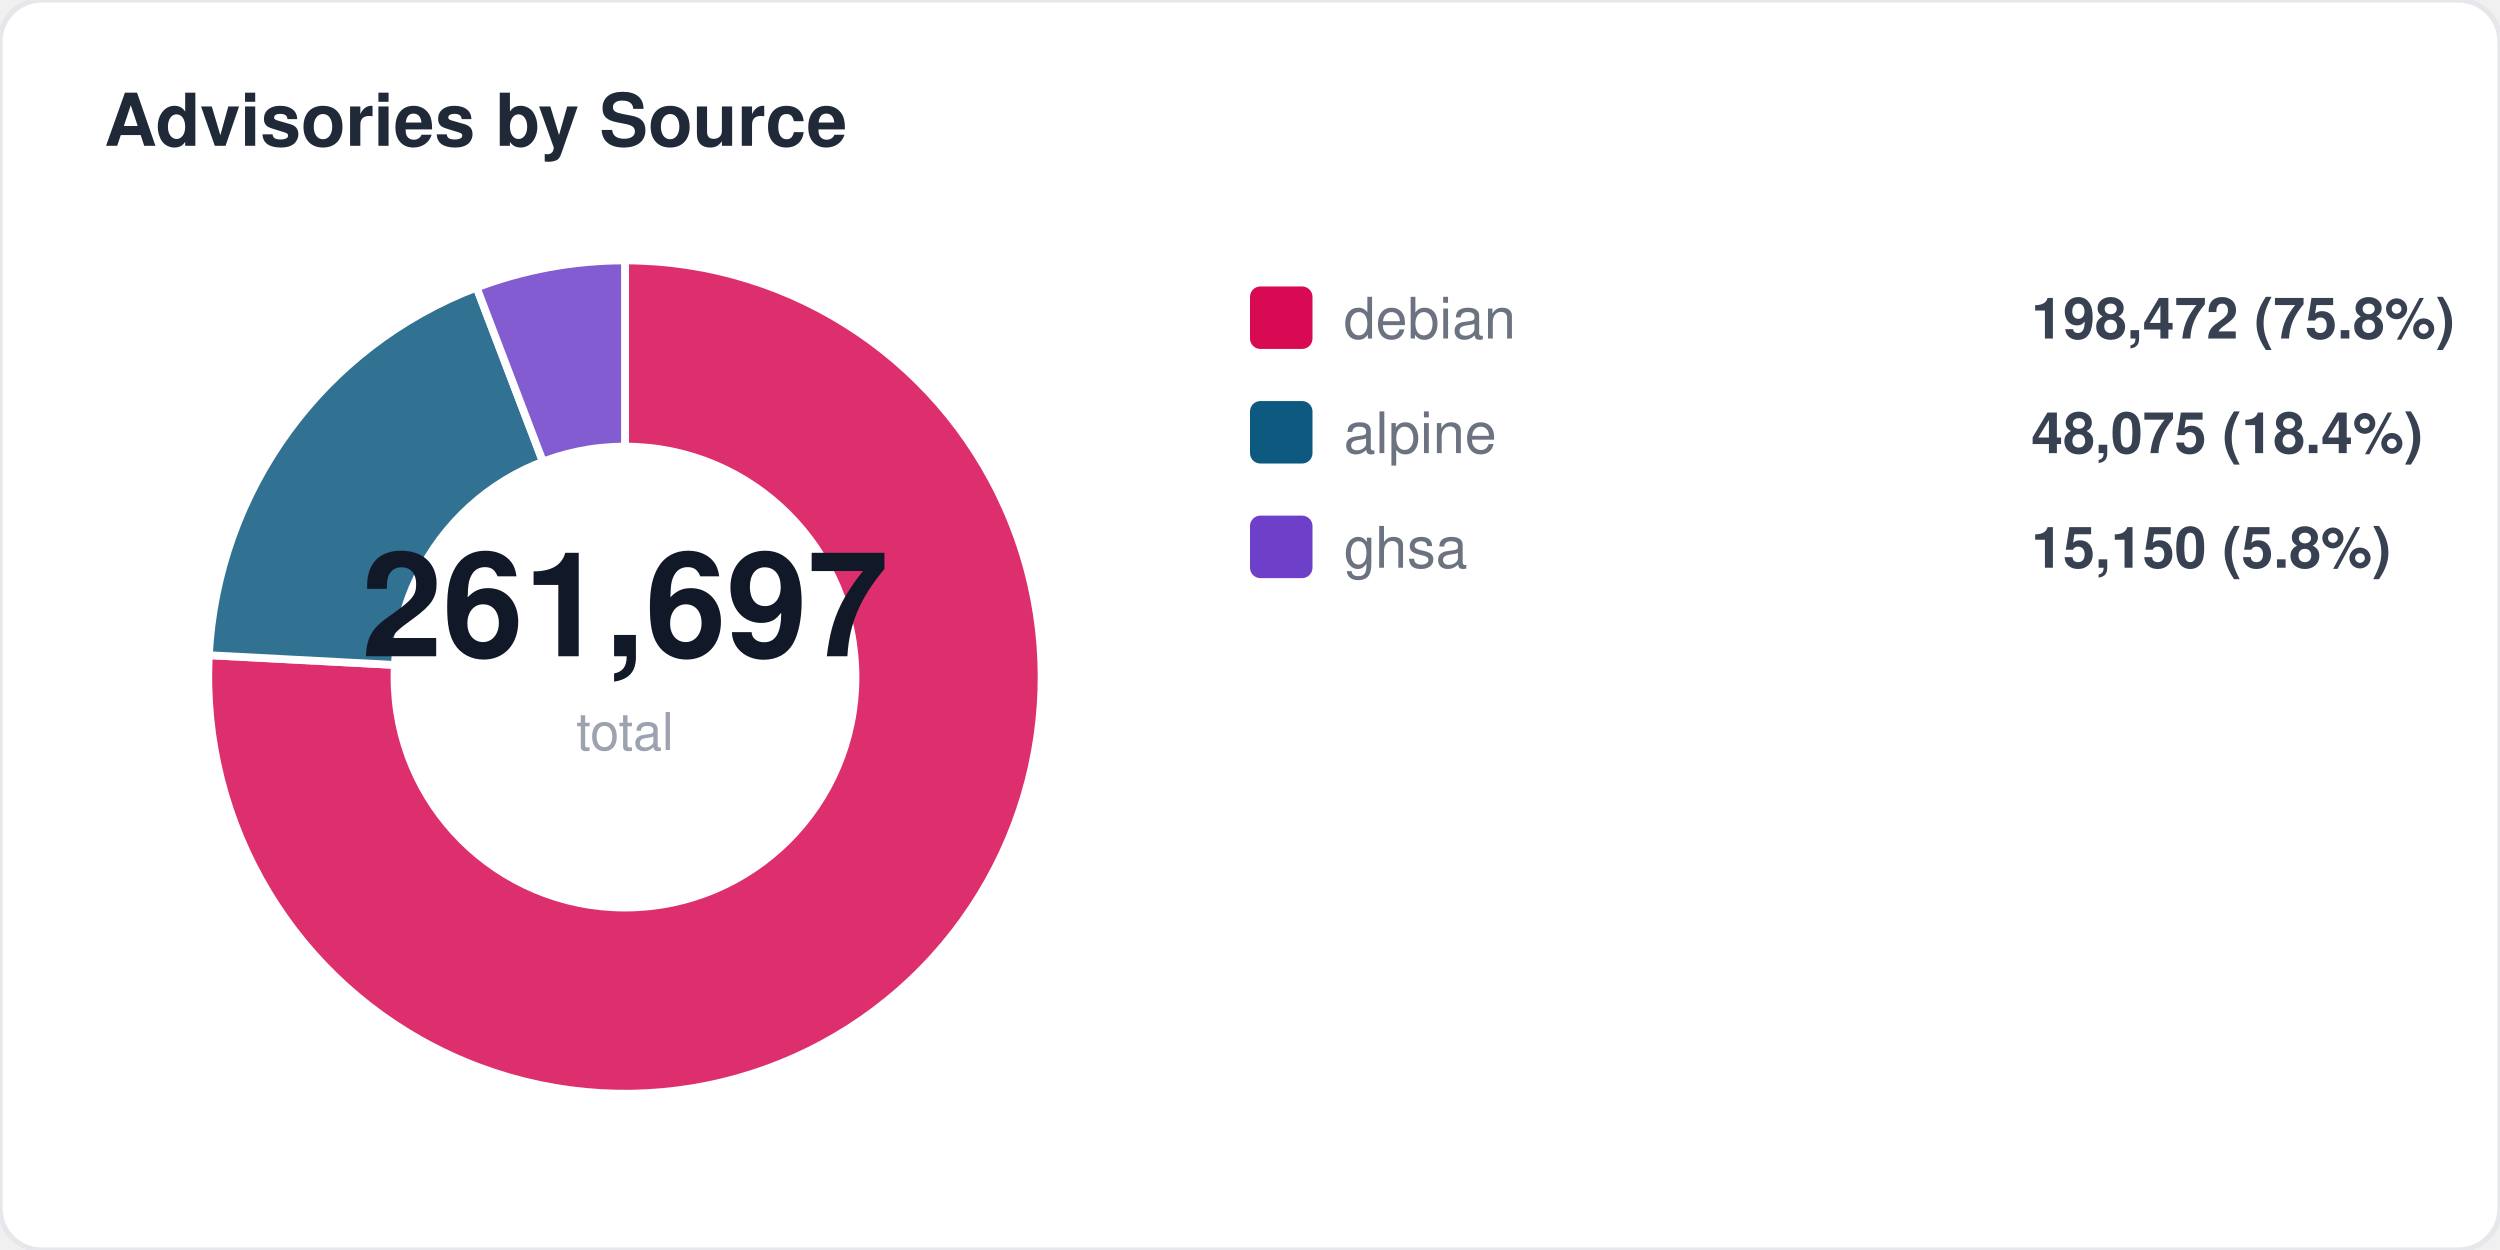
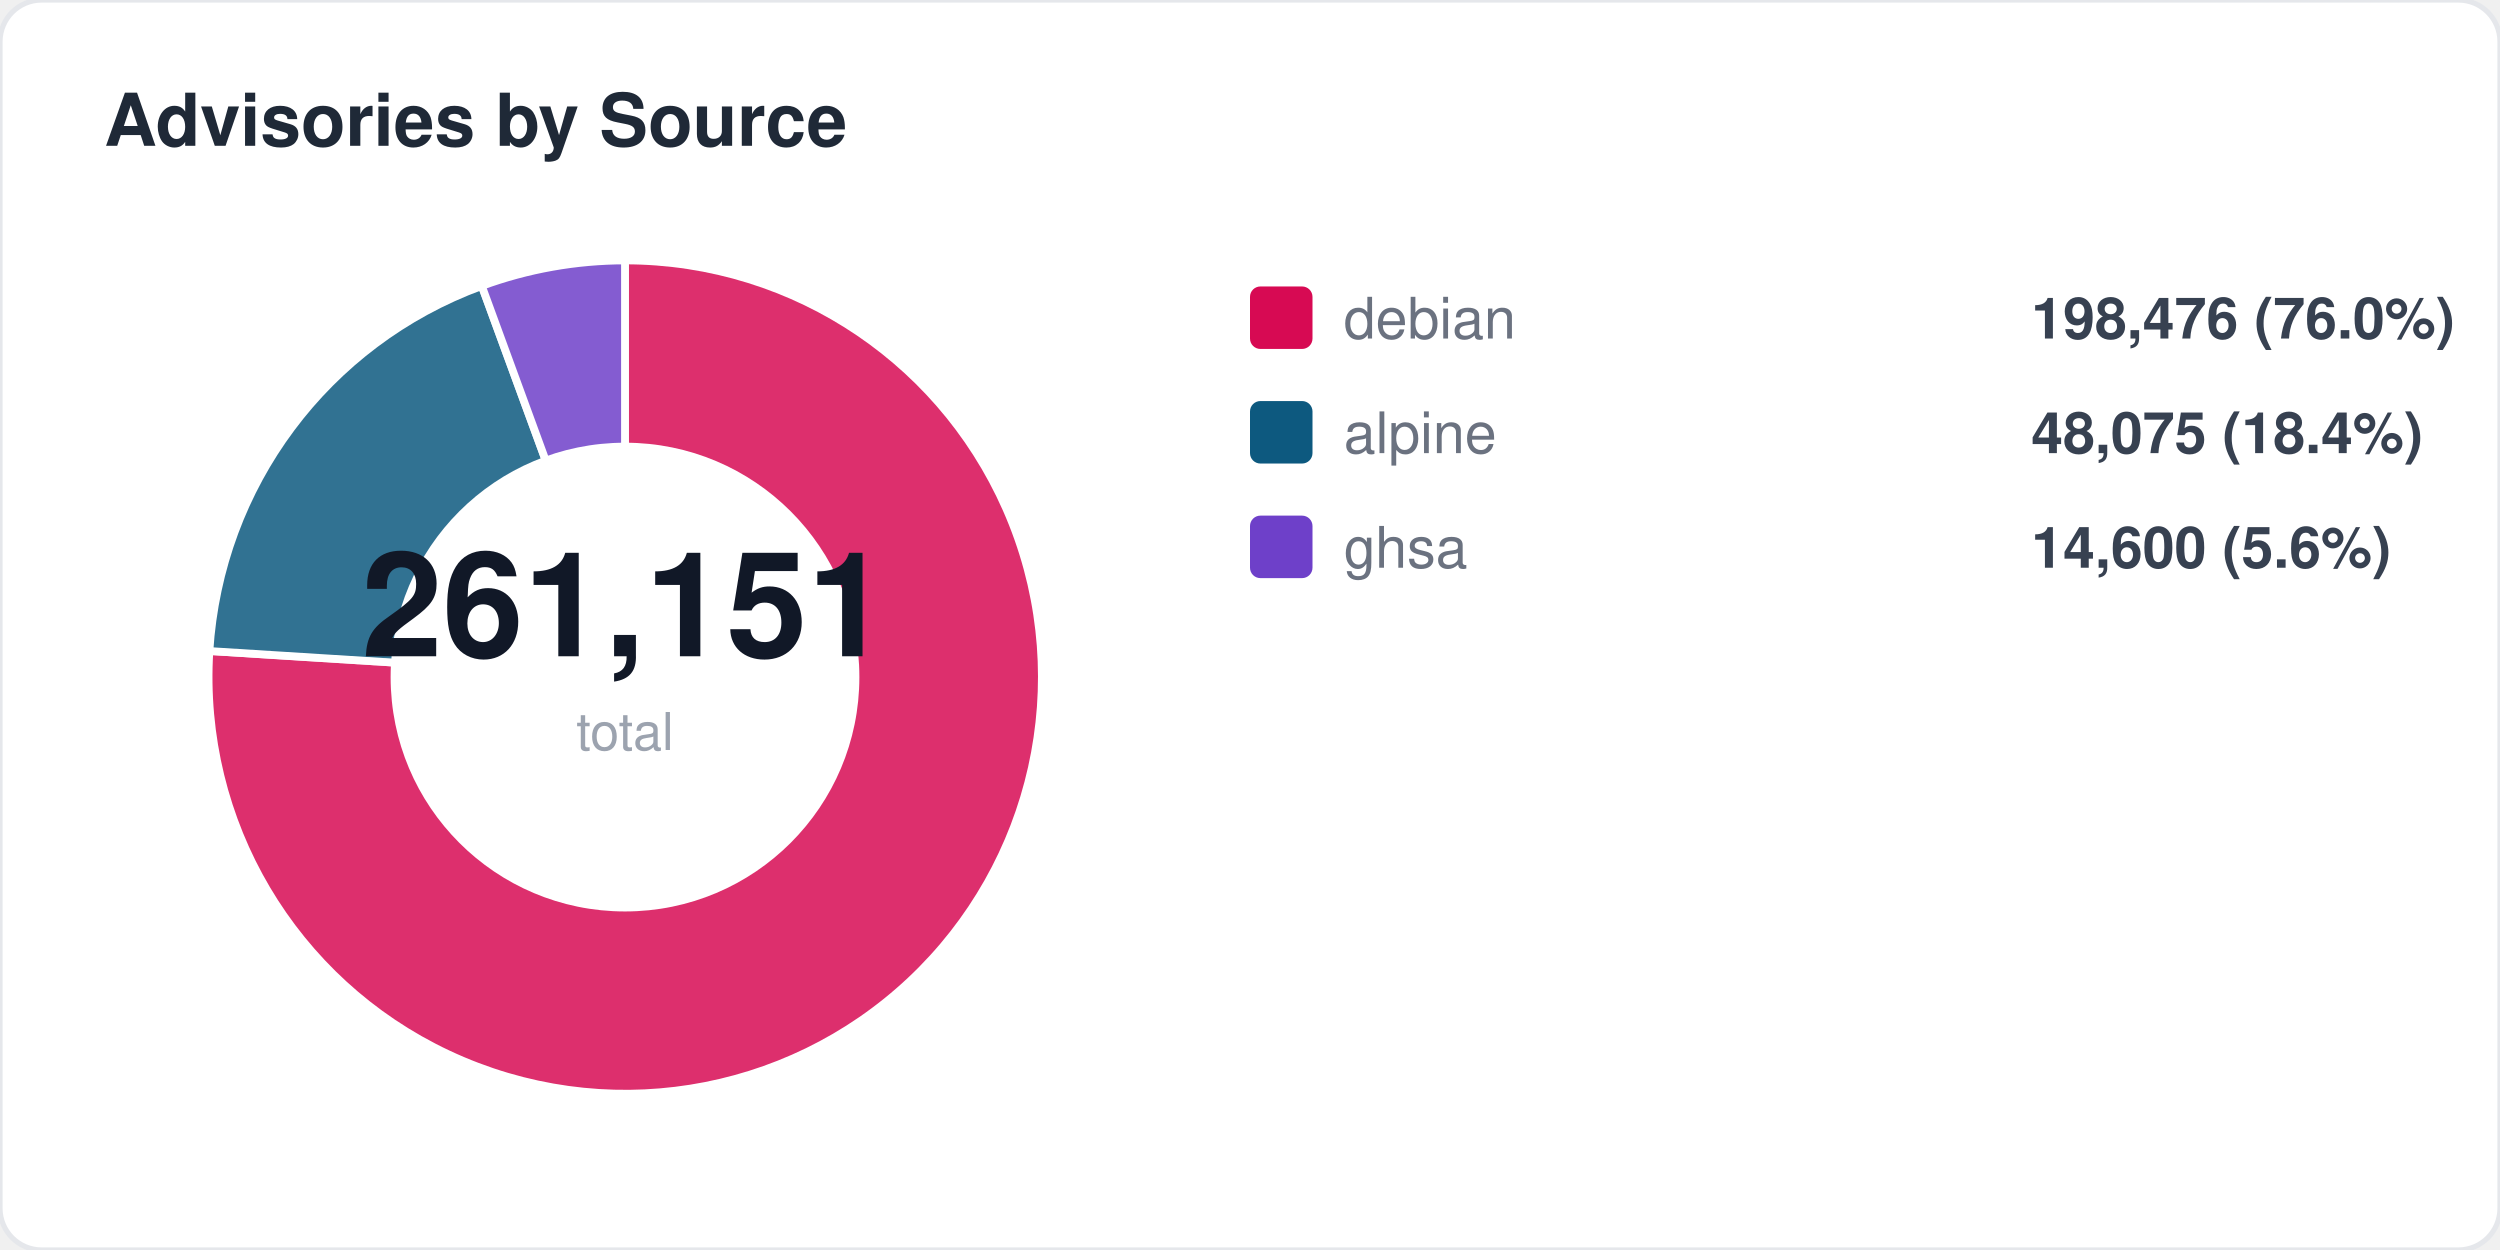
<svg xmlns="http://www.w3.org/2000/svg" width="480" height="240" viewBox="0 0 480 240" fill="none">
  <style>
  text { font-family: -apple-system, BlinkMacSystemFont, "Segoe UI", Helvetica, Arial, sans-serif; }
  .title { font-size: 14px; font-weight: 700; fill: #1f2937; }
  .label { font-size: 11px; fill: #6b7280; }
  .value { font-size: 11px; font-weight: 600; fill: #374151; }
  .big-number { font-size: 28px; font-weight: 800; fill: #111827; }
  .sub { font-size: 10px; fill: #9ca3af; }
</style>
  <rect width="480" height="240" rx="8" fill="#ffffff" stroke="#e5e7eb" stroke-width="1" />
  <text x="20" y="28" class="title">Advisories by Source</text>
-   <path d="M 120 130 L 120.0 50.0 A 80 80 0 1 1 40.1 125.8 Z" fill="#d70a53" opacity="0.85" stroke="#fff" stroke-width="1.5" />
-   <path d="M 120 130 L 40.1 125.8 A 80 80 0 0 1 91.5 55.2 Z" fill="#0d597f" opacity="0.85" stroke="#fff" stroke-width="1.5" />
-   <path d="M 120 130 L 91.5 55.2 A 80 80 0 0 1 120.0 50.0 Z" fill="#6e40c9" opacity="0.85" stroke="#fff" stroke-width="1.5" />
+   <path d="M 120 130 L 120.0 50.0 A 80 80 0 1 1 40.2 125.0 Z" fill="#d70a53" opacity="0.85" stroke="#fff" stroke-width="1.5" />
+   <path d="M 120 130 L 40.2 125.0 A 80 80 0 0 1 92.5 54.9 Z" fill="#0d597f" opacity="0.85" stroke="#fff" stroke-width="1.5" />
+   <path d="M 120 130 L 92.5 54.9 A 80 80 0 0 1 120.0 50.0 Z" fill="#6e40c9" opacity="0.85" stroke="#fff" stroke-width="1.5" />
  <circle cx="120" cy="130" r="45" fill="#ffffff" />
-   <text x="120" y="126" text-anchor="middle" class="big-number">261,697</text>
+   <text x="120" y="126" text-anchor="middle" class="big-number">261,151</text>
  <text x="120" y="144" text-anchor="middle" class="sub">total</text>
  <rect x="240" y="55" width="12" height="12" rx="2" fill="#d70a53" />
  <text x="258" y="65" class="label">debian</text>
-   <text x="390" y="65" class="value">198,472 (75.8%)</text>
+   <text x="390" y="65" class="value">198,476 (76.0%)</text>
  <rect x="240" y="77" width="12" height="12" rx="2" fill="#0d597f" />
  <text x="258" y="87" class="label">alpine</text>
  <text x="390" y="87" class="value">48,075 (18.4%)</text>
  <rect x="240" y="99" width="12" height="12" rx="2" fill="#6e40c9" />
  <text x="258" y="109" class="label">ghsa</text>
-   <text x="390" y="109" class="value">15,150 (5.8%)</text>
+   <text x="390" y="109" class="value">14,600 (5.6%)</text>
</svg>
